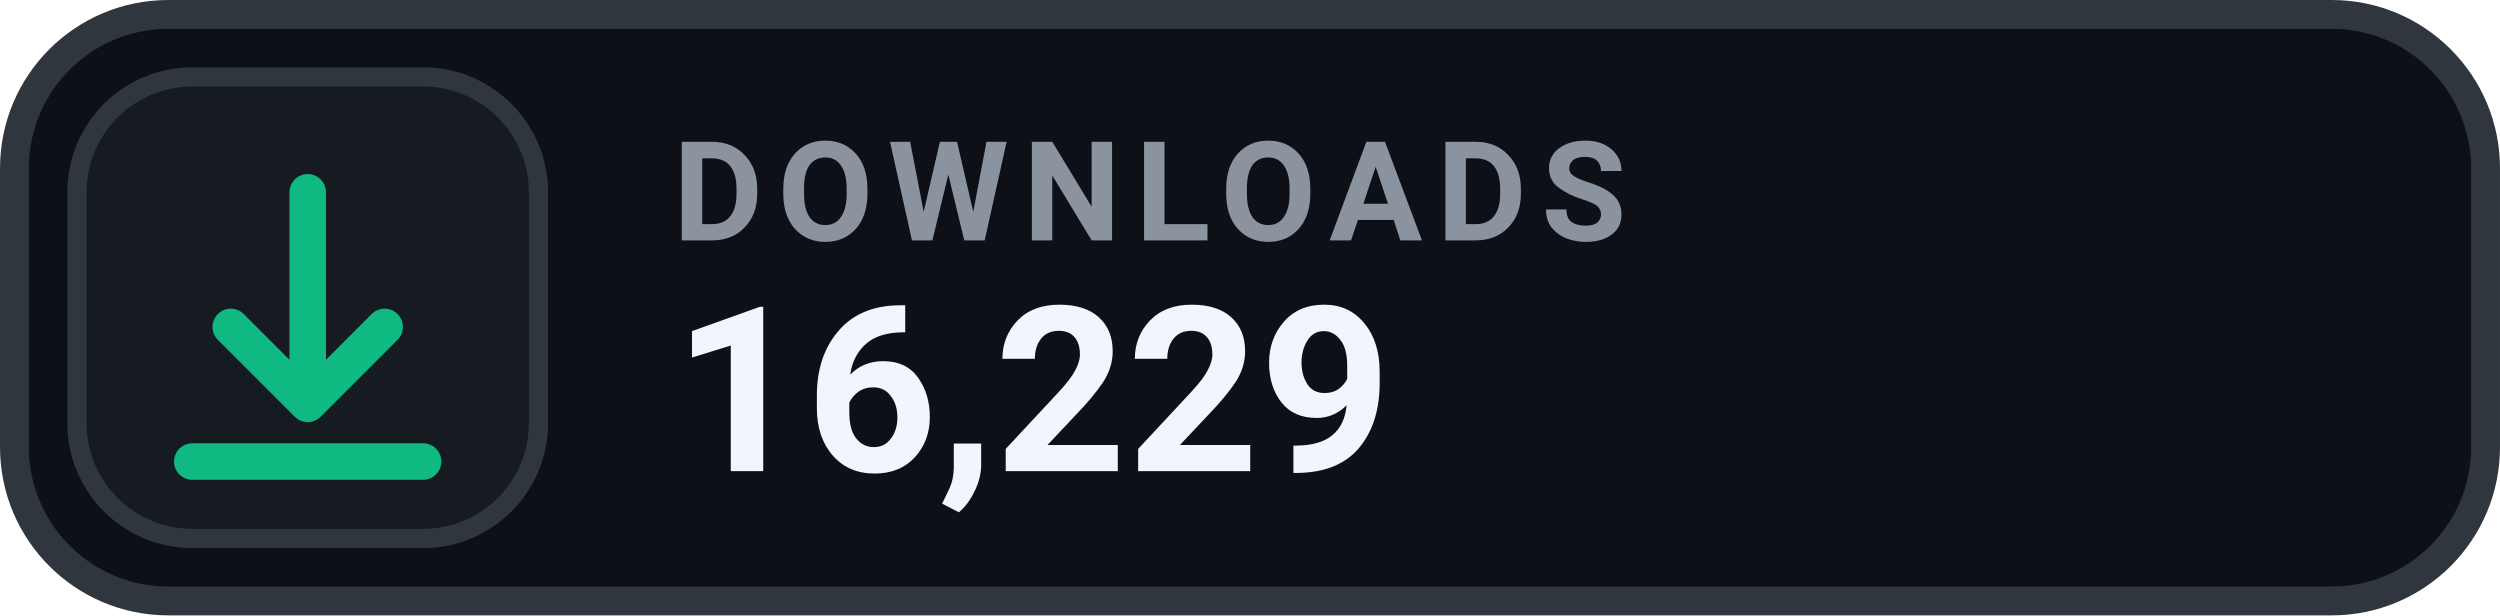
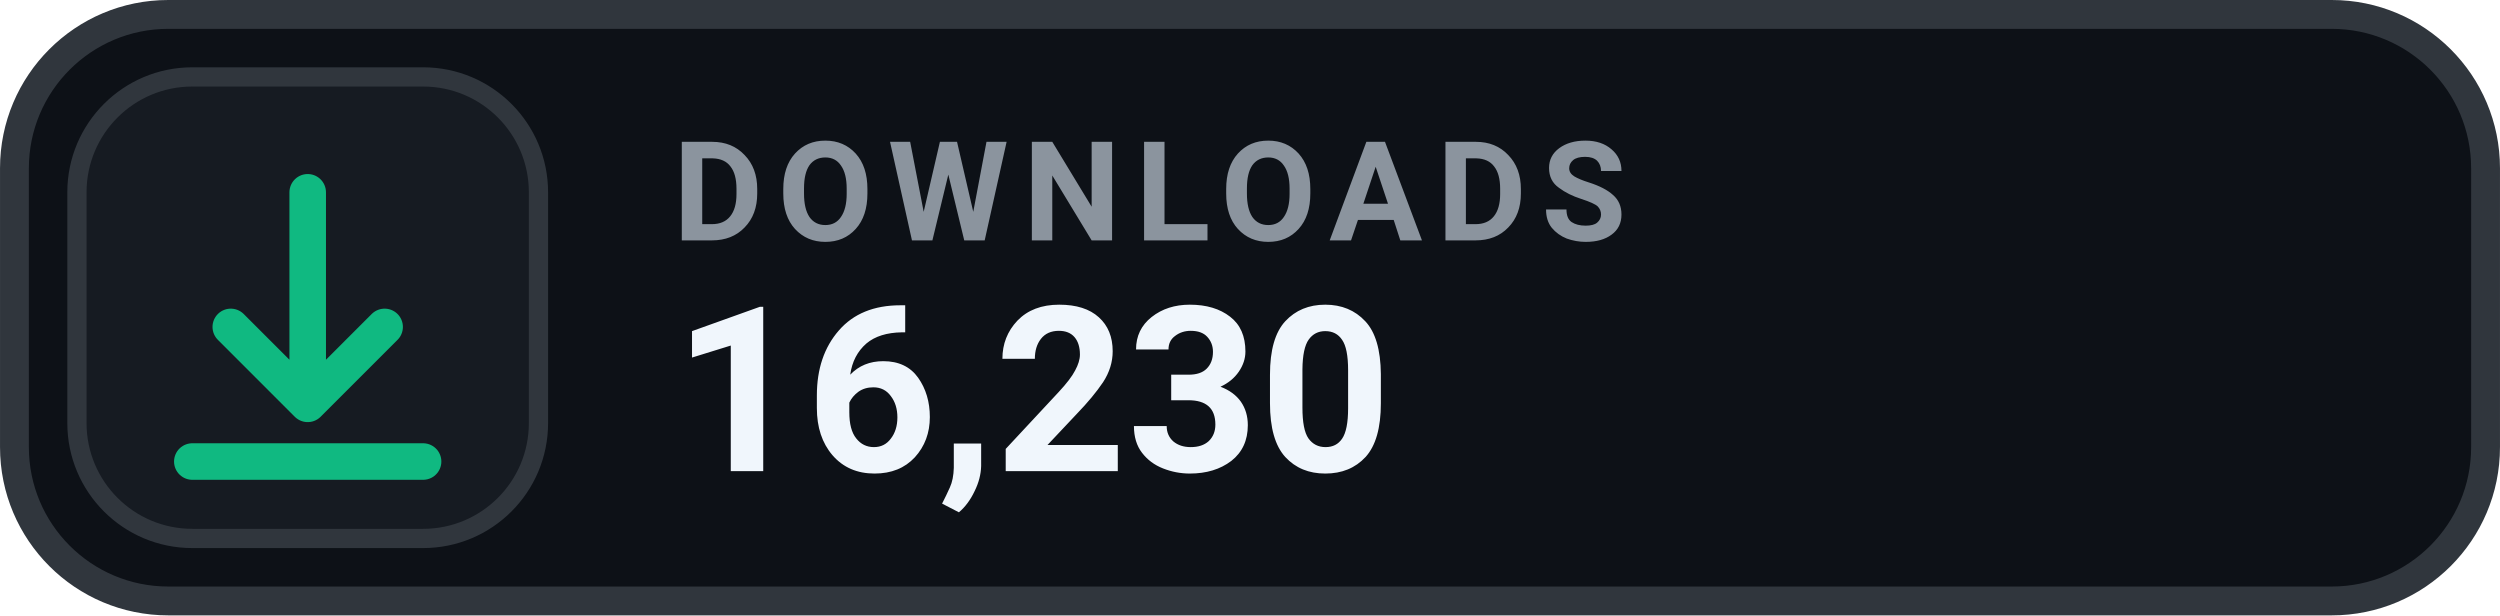
- <svg xmlns="http://www.w3.org/2000/svg" width="126" height="31.015" viewBox="0 0 130 32" role="img" aria-label="DOWNLOADS 16,229">
+ <svg xmlns="http://www.w3.org/2000/svg" width="126" height="31.015" viewBox="0 0 130 32" role="img" aria-label="DOWNLOADS 16,230">
  <rect x=".75" y=".75" width="128.5" height="30.5" rx="8" fill="#0D1117" stroke="#30363D" stroke-width="1.5" />
  <rect x="4" y="4" width="24" height="24" rx="6" fill="#161B22" stroke="#30363D" stroke-width="1" />
  <g transform="translate(16 16)" style="color:#10B981;">
    <path d="M0 -6 v11 m0 0 l4 -4 m-4 4 l-4 -4 M-6 8 h12" fill="none" stroke="currentColor" stroke-width="1.9" stroke-linecap="round" stroke-linejoin="round" />
  </g>
  <text x="35" y="12.5" fill="#8B949E" font-family="-apple-system,BlinkMacSystemFont,'Segoe UI',Roboto,Helvetica,Arial,sans-serif" font-size="7.2" font-weight="700" letter-spacing=".75">DOWNLOADS</text>
-   <text x="35" y="24.5" fill="#F0F6FC" font-family="-apple-system,BlinkMacSystemFont,'Segoe UI',Roboto,Helvetica,Arial,sans-serif" font-size="12" font-weight="700">16,229</text>
+   <text x="35" y="24.5" fill="#F0F6FC" font-family="-apple-system,BlinkMacSystemFont,'Segoe UI',Roboto,Helvetica,Arial,sans-serif" font-size="12" font-weight="700">16,230</text>
</svg>
